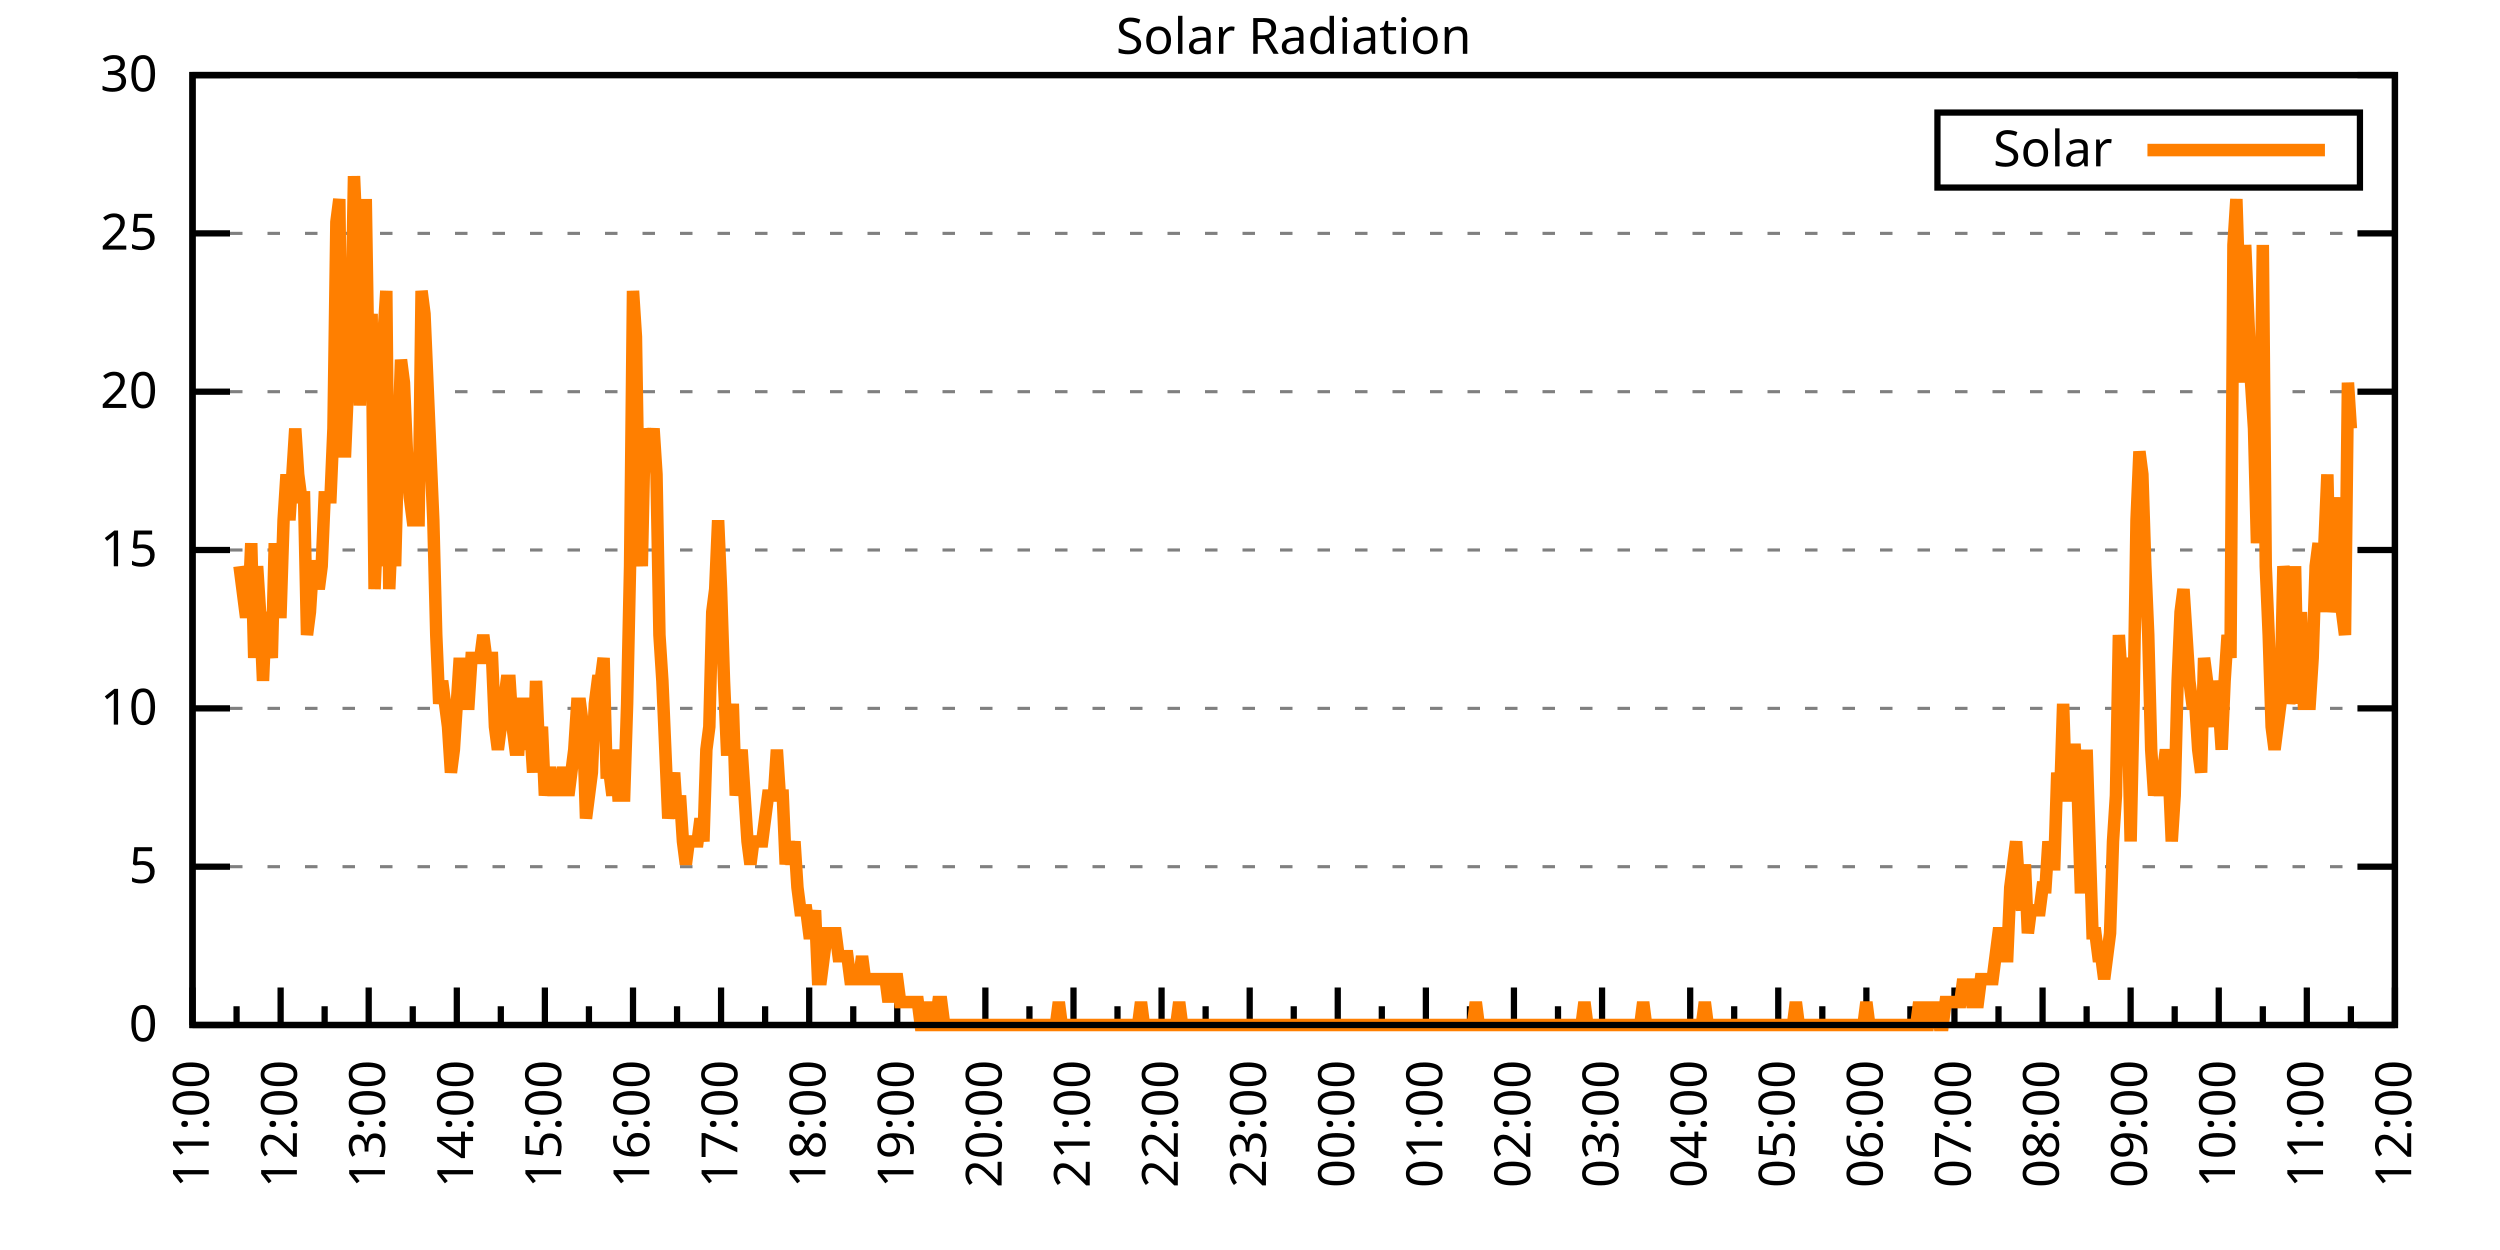
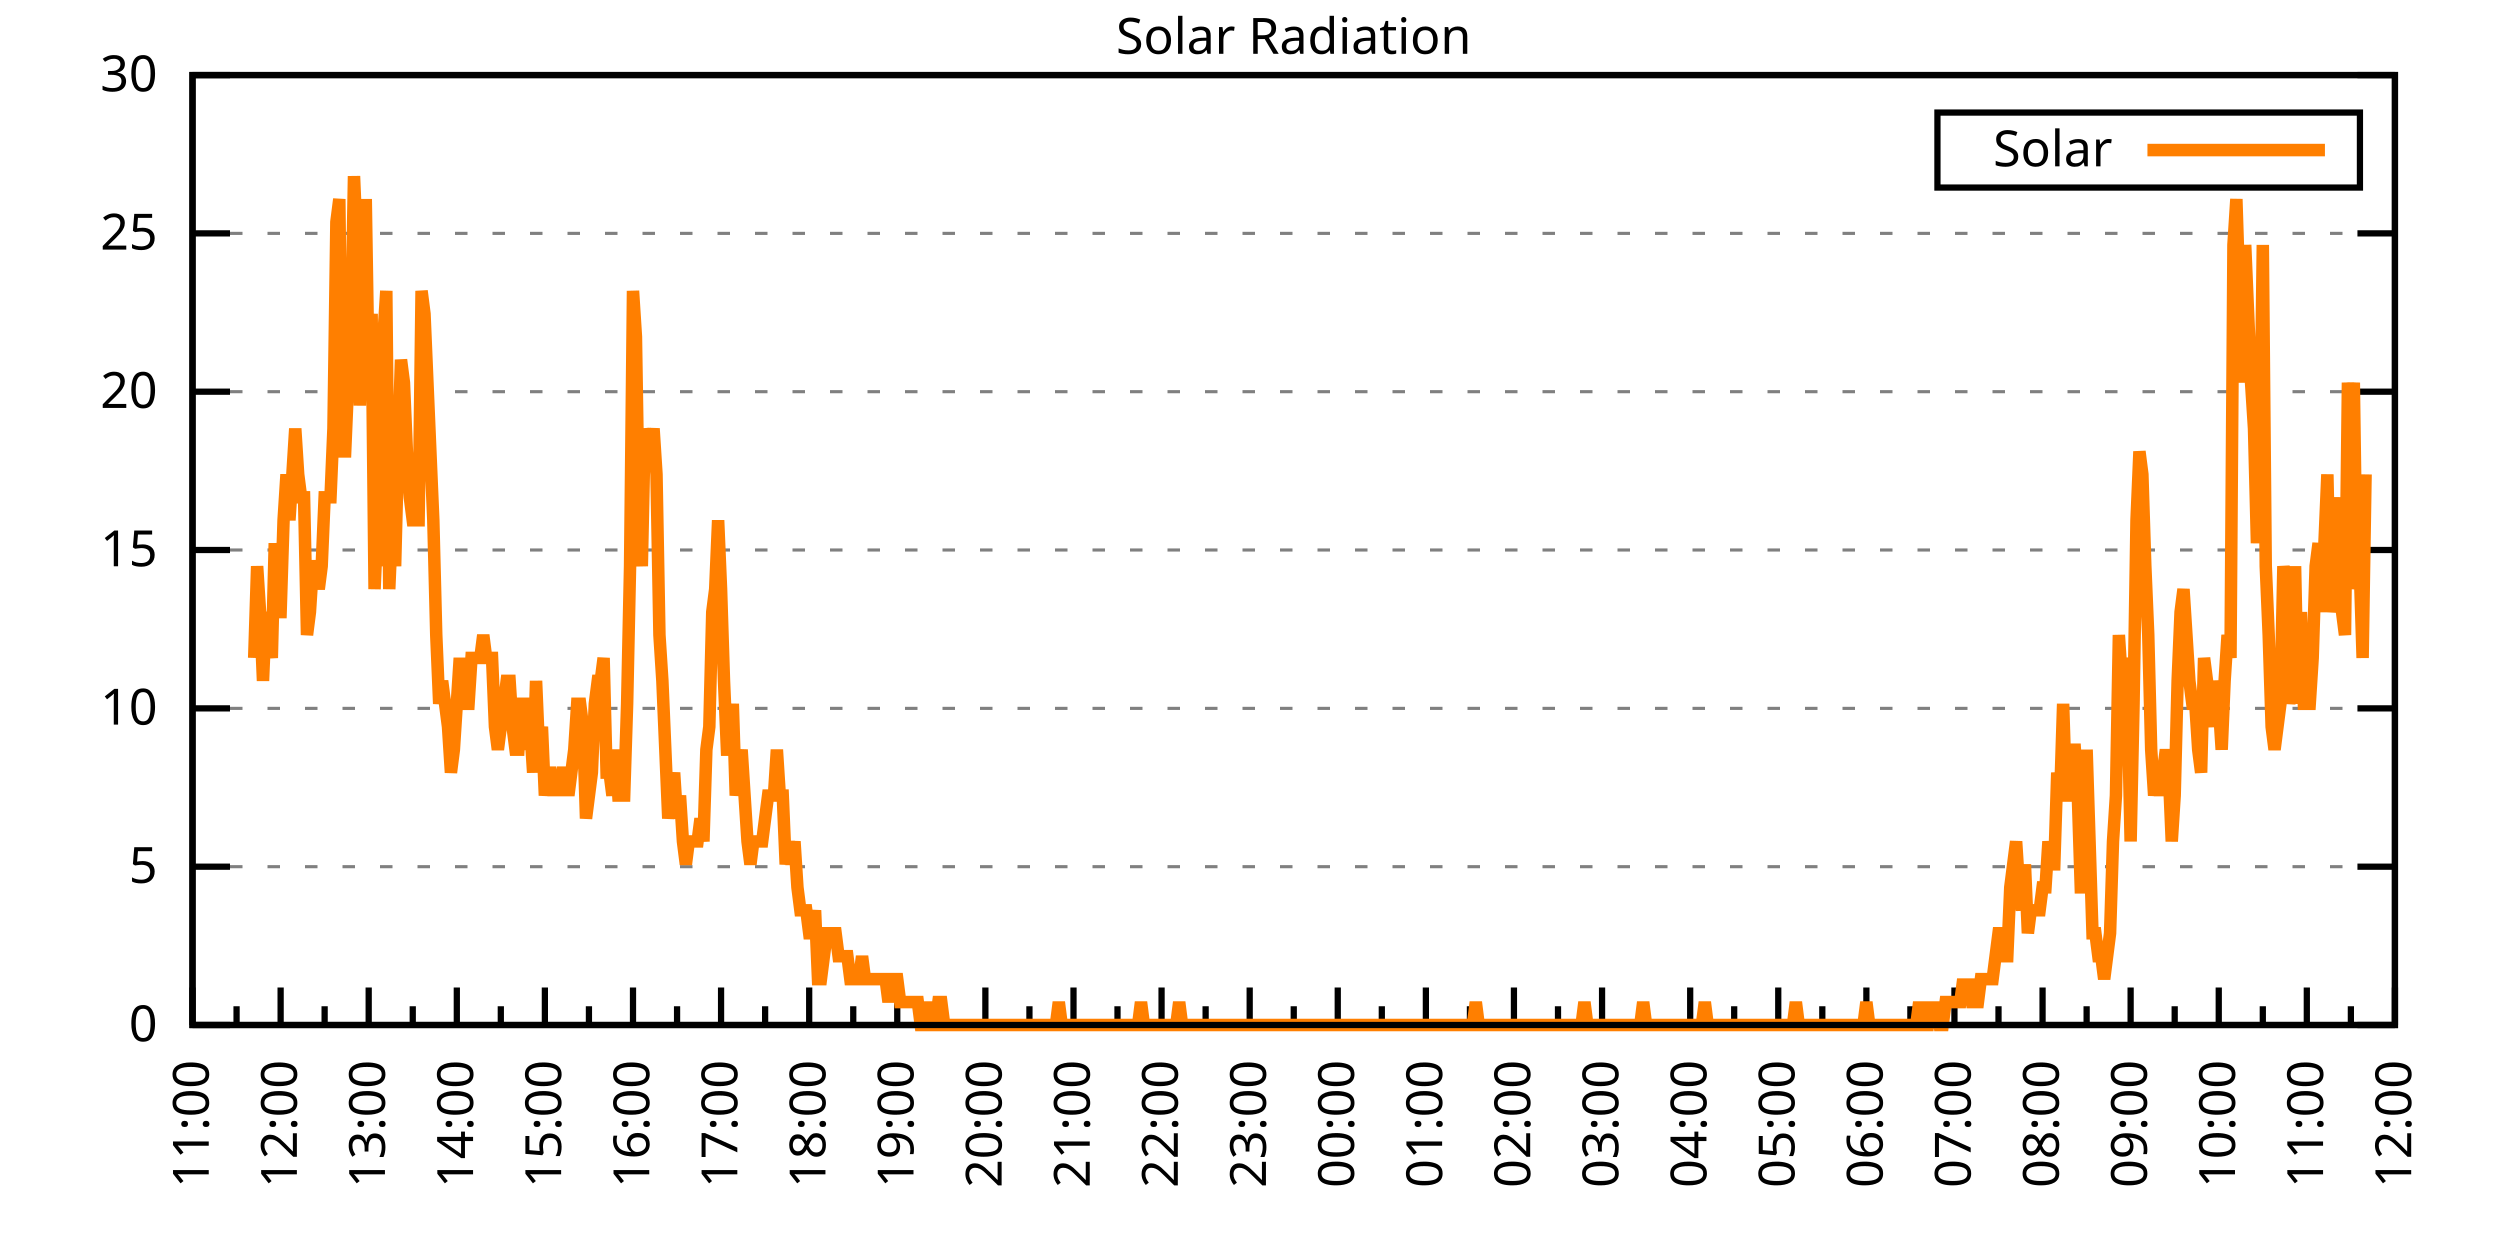
<svg xmlns="http://www.w3.org/2000/svg" xmlns:xlink="http://www.w3.org/1999/xlink" width="400" height="200" viewBox="0 0 400 200">
  <g id="gnuplot_canvas">
    <rect x="0" y="0" width="400" height="200" fill="none" />
    <defs>
      <circle id="gpDot" r="0.5" stroke-width="0.5" stroke="currentColor" />
      <path id="gpPt0" stroke-width="0.333" stroke="currentColor" d="M-1,0 h2 M0,-1 v2" />
      <path id="gpPt1" stroke-width="0.333" stroke="currentColor" d="M-1,-1 L1,1 M1,-1 L-1,1" />
      <path id="gpPt2" stroke-width="0.333" stroke="currentColor" d="M-1,0 L1,0 M0,-1 L0,1 M-1,-1 L1,1 M-1,1 L1,-1" />
      <rect id="gpPt3" stroke-width="0.333" stroke="currentColor" x="-1" y="-1" width="2" height="2" />
      <rect id="gpPt4" stroke-width="0.333" stroke="currentColor" fill="currentColor" x="-1" y="-1" width="2" height="2" />
      <circle id="gpPt5" stroke-width="0.333" stroke="currentColor" cx="0" cy="0" r="1" />
      <use xlink:href="#gpPt5" id="gpPt6" fill="currentColor" stroke="none" />
      <path id="gpPt7" stroke-width="0.333" stroke="currentColor" d="M0,-1.33 L-1.33,0.67 L1.33,0.67 z" />
      <use xlink:href="#gpPt7" id="gpPt8" fill="currentColor" stroke="none" />
      <use xlink:href="#gpPt7" id="gpPt9" stroke="currentColor" transform="rotate(180)" />
      <use xlink:href="#gpPt9" id="gpPt10" fill="currentColor" stroke="none" />
      <use xlink:href="#gpPt3" id="gpPt11" stroke="currentColor" transform="rotate(45)" />
      <use xlink:href="#gpPt11" id="gpPt12" fill="currentColor" stroke="none" />
      <path id="gpPt13" stroke-width="0.333" stroke="currentColor" d="M0,1.330 L1.265,0.411 L0.782,-1.067 L-0.782,-1.076 L-1.265,0.411 z" />
      <use xlink:href="#gpPt13" id="gpPt14" fill="currentColor" stroke="none" />
      <filter id="textbox" filterUnits="objectBoundingBox" x="0" y="0" height="1" width="1">
        <feFlood flood-color="white" flood-opacity="1" result="bgnd" />
        <feComposite in="SourceGraphic" in2="bgnd" operator="atop" />
      </filter>
      <filter id="greybox" filterUnits="objectBoundingBox" x="0" y="0" height="1" width="1">
        <feFlood flood-color="lightgrey" flood-opacity="1" result="grey" />
        <feComposite in="SourceGraphic" in2="grey" operator="atop" />
      </filter>
    </defs>
    <g fill="none" color="white" stroke="currentColor" stroke-width="1.00" stroke-linecap="butt" stroke-linejoin="miter">
</g>
    <g fill="none" color="black" stroke="currentColor" stroke-width="1.00" stroke-linecap="butt" stroke-linejoin="miter">
      <g stroke="none" shape-rendering="crispEdges">
        <polygon fill="rgb(255, 255, 255)" points="30.80,164.00 383.18,164.00 383.18,12.02 30.80,12.02 " />
      </g>
    </g>
    <g fill="none" color="black" stroke="currentColor" stroke-width="1.00" stroke-linecap="butt" stroke-linejoin="miter">
</g>
    <g fill="none" color="black" stroke="black" stroke-width="0.50" stroke-linecap="butt" stroke-linejoin="miter">
</g>
    <g fill="none" color="gray" stroke="currentColor" stroke-width="0.50" stroke-linecap="butt" stroke-linejoin="miter">
      <path stroke="gray" stroke-dasharray="2,4" class="gridline" d="M30.80,164.00 L383.19,164.00  " />
    </g>
    <g fill="none" color="gray" stroke="gray" stroke-width="1.00" stroke-linecap="butt" stroke-linejoin="miter">
</g>
    <g fill="none" color="black" stroke="currentColor" stroke-width="1.00" stroke-linecap="butt" stroke-linejoin="miter">
      <path stroke="black" d="M30.80,164.00 L36.80,164.00 M383.19,164.00 L377.19,164.00  " />
      <g transform="translate(25.20,166.60)" stroke="none" fill="black" font-family="Sans" font-size="8.00" text-anchor="end">
        <text>
          <tspan font-family="Sans"> 0</tspan>
        </text>
      </g>
    </g>
    <g fill="none" color="black" stroke="currentColor" stroke-width="1.00" stroke-linecap="butt" stroke-linejoin="miter">
</g>
    <g fill="none" color="black" stroke="black" stroke-width="0.50" stroke-linecap="butt" stroke-linejoin="miter">
</g>
    <g fill="none" color="gray" stroke="currentColor" stroke-width="0.50" stroke-linecap="butt" stroke-linejoin="miter">
      <path stroke="gray" stroke-dasharray="2,4" class="gridline" d="M30.80,138.67 L383.19,138.67  " />
    </g>
    <g fill="none" color="gray" stroke="gray" stroke-width="1.00" stroke-linecap="butt" stroke-linejoin="miter">
</g>
    <g fill="none" color="black" stroke="currentColor" stroke-width="1.00" stroke-linecap="butt" stroke-linejoin="miter">
      <path stroke="black" d="M30.80,138.67 L36.80,138.67 M383.19,138.67 L377.19,138.67  " />
      <g transform="translate(25.20,141.27)" stroke="none" fill="black" font-family="Sans" font-size="8.00" text-anchor="end">
        <text>
          <tspan font-family="Sans"> 5</tspan>
        </text>
      </g>
    </g>
    <g fill="none" color="black" stroke="currentColor" stroke-width="1.00" stroke-linecap="butt" stroke-linejoin="miter">
</g>
    <g fill="none" color="black" stroke="black" stroke-width="0.50" stroke-linecap="butt" stroke-linejoin="miter">
</g>
    <g fill="none" color="gray" stroke="currentColor" stroke-width="0.50" stroke-linecap="butt" stroke-linejoin="miter">
      <path stroke="gray" stroke-dasharray="2,4" class="gridline" d="M30.80,113.34 L383.19,113.34  " />
    </g>
    <g fill="none" color="gray" stroke="gray" stroke-width="1.00" stroke-linecap="butt" stroke-linejoin="miter">
</g>
    <g fill="none" color="black" stroke="currentColor" stroke-width="1.00" stroke-linecap="butt" stroke-linejoin="miter">
      <path stroke="black" d="M30.80,113.34 L36.80,113.34 M383.19,113.34 L377.19,113.34  " />
      <g transform="translate(25.20,115.94)" stroke="none" fill="black" font-family="Sans" font-size="8.00" text-anchor="end">
        <text>
          <tspan font-family="Sans"> 10</tspan>
        </text>
      </g>
    </g>
    <g fill="none" color="black" stroke="currentColor" stroke-width="1.00" stroke-linecap="butt" stroke-linejoin="miter">
</g>
    <g fill="none" color="black" stroke="black" stroke-width="0.50" stroke-linecap="butt" stroke-linejoin="miter">
</g>
    <g fill="none" color="gray" stroke="currentColor" stroke-width="0.50" stroke-linecap="butt" stroke-linejoin="miter">
      <path stroke="gray" stroke-dasharray="2,4" class="gridline" d="M30.80,88.00 L383.19,88.00  " />
    </g>
    <g fill="none" color="gray" stroke="gray" stroke-width="1.00" stroke-linecap="butt" stroke-linejoin="miter">
</g>
    <g fill="none" color="black" stroke="currentColor" stroke-width="1.00" stroke-linecap="butt" stroke-linejoin="miter">
      <path stroke="black" d="M30.80,88.00 L36.80,88.00 M383.19,88.00 L377.19,88.00  " />
      <g transform="translate(25.20,90.60)" stroke="none" fill="black" font-family="Sans" font-size="8.00" text-anchor="end">
        <text>
          <tspan font-family="Sans"> 15</tspan>
        </text>
      </g>
    </g>
    <g fill="none" color="black" stroke="currentColor" stroke-width="1.00" stroke-linecap="butt" stroke-linejoin="miter">
</g>
    <g fill="none" color="black" stroke="black" stroke-width="0.50" stroke-linecap="butt" stroke-linejoin="miter">
</g>
    <g fill="none" color="gray" stroke="currentColor" stroke-width="0.50" stroke-linecap="butt" stroke-linejoin="miter">
      <path stroke="gray" stroke-dasharray="2,4" class="gridline" d="M30.80,62.67 L383.19,62.67  " />
    </g>
    <g fill="none" color="gray" stroke="gray" stroke-width="1.00" stroke-linecap="butt" stroke-linejoin="miter">
</g>
    <g fill="none" color="black" stroke="currentColor" stroke-width="1.00" stroke-linecap="butt" stroke-linejoin="miter">
      <path stroke="black" d="M30.80,62.67 L36.80,62.67 M383.19,62.67 L377.19,62.67  " />
      <g transform="translate(25.20,65.27)" stroke="none" fill="black" font-family="Sans" font-size="8.00" text-anchor="end">
        <text>
          <tspan font-family="Sans"> 20</tspan>
        </text>
      </g>
    </g>
    <g fill="none" color="black" stroke="currentColor" stroke-width="1.00" stroke-linecap="butt" stroke-linejoin="miter">
</g>
    <g fill="none" color="black" stroke="black" stroke-width="0.50" stroke-linecap="butt" stroke-linejoin="miter">
</g>
    <g fill="none" color="gray" stroke="currentColor" stroke-width="0.50" stroke-linecap="butt" stroke-linejoin="miter">
      <path stroke="gray" stroke-dasharray="2,4" class="gridline" d="M30.80,37.34 L383.19,37.34  " />
    </g>
    <g fill="none" color="gray" stroke="gray" stroke-width="1.00" stroke-linecap="butt" stroke-linejoin="miter">
</g>
    <g fill="none" color="black" stroke="currentColor" stroke-width="1.00" stroke-linecap="butt" stroke-linejoin="miter">
      <path stroke="black" d="M30.80,37.34 L36.80,37.34 M383.19,37.34 L377.19,37.34  " />
      <g transform="translate(25.20,39.94)" stroke="none" fill="black" font-family="Sans" font-size="8.00" text-anchor="end">
        <text>
          <tspan font-family="Sans"> 25</tspan>
        </text>
      </g>
    </g>
    <g fill="none" color="black" stroke="currentColor" stroke-width="1.00" stroke-linecap="butt" stroke-linejoin="miter">
</g>
    <g fill="none" color="black" stroke="black" stroke-width="0.50" stroke-linecap="butt" stroke-linejoin="miter">
</g>
    <g fill="none" color="gray" stroke="currentColor" stroke-width="0.50" stroke-linecap="butt" stroke-linejoin="miter">
      <path stroke="gray" stroke-dasharray="2,4" class="gridline" d="M30.80,12.01 L383.19,12.01  " />
    </g>
    <g fill="none" color="gray" stroke="gray" stroke-width="1.00" stroke-linecap="butt" stroke-linejoin="miter">
</g>
    <g fill="none" color="black" stroke="currentColor" stroke-width="1.00" stroke-linecap="butt" stroke-linejoin="miter">
      <path stroke="black" d="M30.80,12.01 L36.80,12.01 M383.19,12.01 L377.19,12.01  " />
      <g transform="translate(25.20,14.61)" stroke="none" fill="black" font-family="Sans" font-size="8.00" text-anchor="end">
        <text>
          <tspan font-family="Sans"> 30</tspan>
        </text>
      </g>
    </g>
    <g fill="none" color="black" stroke="currentColor" stroke-width="1.00" stroke-linecap="butt" stroke-linejoin="miter">
      <path stroke="black" d="M30.80,164.00 L30.80,158.00  " />
      <g transform="translate(33.40,169.60) rotate(270)" stroke="none" fill="black" font-family="Sans" font-size="8.00" text-anchor="end">
        <text>
          <tspan font-family="Sans">11:00</tspan>
        </text>
      </g>
    </g>
    <g fill="none" color="black" stroke="currentColor" stroke-width="1.00" stroke-linecap="butt" stroke-linejoin="miter">
      <path stroke="black" d="M37.85,164.00 L37.85,161.00 M44.90,164.00 L44.90,158.00  " />
      <g transform="translate(47.50,169.60) rotate(270)" stroke="none" fill="black" font-family="Sans" font-size="8.00" text-anchor="end">
        <text>
          <tspan font-family="Sans">12:00</tspan>
        </text>
      </g>
    </g>
    <g fill="none" color="black" stroke="currentColor" stroke-width="1.00" stroke-linecap="butt" stroke-linejoin="miter">
      <path stroke="black" d="M51.94,164.00 L51.94,161.00 M58.99,164.00 L58.99,158.00  " />
      <g transform="translate(61.59,169.60) rotate(270)" stroke="none" fill="black" font-family="Sans" font-size="8.00" text-anchor="end">
        <text>
          <tspan font-family="Sans">13:00</tspan>
        </text>
      </g>
    </g>
    <g fill="none" color="black" stroke="currentColor" stroke-width="1.00" stroke-linecap="butt" stroke-linejoin="miter">
      <path stroke="black" d="M66.04,164.00 L66.04,161.00 M73.09,164.00 L73.09,158.00  " />
      <g transform="translate(75.69,169.60) rotate(270)" stroke="none" fill="black" font-family="Sans" font-size="8.00" text-anchor="end">
        <text>
          <tspan font-family="Sans">14:00</tspan>
        </text>
      </g>
    </g>
    <g fill="none" color="black" stroke="currentColor" stroke-width="1.00" stroke-linecap="butt" stroke-linejoin="miter">
      <path stroke="black" d="M80.13,164.00 L80.13,161.00 M87.18,164.00 L87.18,158.00  " />
      <g transform="translate(89.78,169.60) rotate(270)" stroke="none" fill="black" font-family="Sans" font-size="8.00" text-anchor="end">
        <text>
          <tspan font-family="Sans">15:00</tspan>
        </text>
      </g>
    </g>
    <g fill="none" color="black" stroke="currentColor" stroke-width="1.00" stroke-linecap="butt" stroke-linejoin="miter">
      <path stroke="black" d="M94.23,164.00 L94.23,161.00 M101.28,164.00 L101.28,158.00  " />
      <g transform="translate(103.88,169.60) rotate(270)" stroke="none" fill="black" font-family="Sans" font-size="8.00" text-anchor="end">
        <text>
          <tspan font-family="Sans">16:00</tspan>
        </text>
      </g>
    </g>
    <g fill="none" color="black" stroke="currentColor" stroke-width="1.00" stroke-linecap="butt" stroke-linejoin="miter">
      <path stroke="black" d="M108.33,164.00 L108.33,161.00 M115.37,164.00 L115.37,158.00  " />
      <g transform="translate(117.97,169.60) rotate(270)" stroke="none" fill="black" font-family="Sans" font-size="8.00" text-anchor="end">
        <text>
          <tspan font-family="Sans">17:00</tspan>
        </text>
      </g>
    </g>
    <g fill="none" color="black" stroke="currentColor" stroke-width="1.00" stroke-linecap="butt" stroke-linejoin="miter">
      <path stroke="black" d="M122.42,164.00 L122.42,161.00 M129.47,164.00 L129.47,158.00  " />
      <g transform="translate(132.07,169.60) rotate(270)" stroke="none" fill="black" font-family="Sans" font-size="8.00" text-anchor="end">
        <text>
          <tspan font-family="Sans">18:00</tspan>
        </text>
      </g>
    </g>
    <g fill="none" color="black" stroke="currentColor" stroke-width="1.00" stroke-linecap="butt" stroke-linejoin="miter">
      <path stroke="black" d="M136.52,164.00 L136.52,161.00 M143.56,164.00 L143.56,158.00  " />
      <g transform="translate(146.16,169.60) rotate(270)" stroke="none" fill="black" font-family="Sans" font-size="8.00" text-anchor="end">
        <text>
          <tspan font-family="Sans">19:00</tspan>
        </text>
      </g>
    </g>
    <g fill="none" color="black" stroke="currentColor" stroke-width="1.00" stroke-linecap="butt" stroke-linejoin="miter">
      <path stroke="black" d="M150.61,164.00 L150.61,161.00 M157.66,164.00 L157.66,158.00  " />
      <g transform="translate(160.26,169.60) rotate(270)" stroke="none" fill="black" font-family="Sans" font-size="8.00" text-anchor="end">
        <text>
          <tspan font-family="Sans">20:00</tspan>
        </text>
      </g>
    </g>
    <g fill="none" color="black" stroke="currentColor" stroke-width="1.00" stroke-linecap="butt" stroke-linejoin="miter">
      <path stroke="black" d="M164.71,164.00 L164.71,161.00 M171.76,164.00 L171.76,158.00  " />
      <g transform="translate(174.36,169.60) rotate(270)" stroke="none" fill="black" font-family="Sans" font-size="8.00" text-anchor="end">
        <text>
          <tspan font-family="Sans">21:00</tspan>
        </text>
      </g>
    </g>
    <g fill="none" color="black" stroke="currentColor" stroke-width="1.00" stroke-linecap="butt" stroke-linejoin="miter">
      <path stroke="black" d="M178.80,164.00 L178.80,161.00 M185.85,164.00 L185.85,158.00  " />
      <g transform="translate(188.45,169.60) rotate(270)" stroke="none" fill="black" font-family="Sans" font-size="8.00" text-anchor="end">
        <text>
          <tspan font-family="Sans">22:00</tspan>
        </text>
      </g>
    </g>
    <g fill="none" color="black" stroke="currentColor" stroke-width="1.00" stroke-linecap="butt" stroke-linejoin="miter">
      <path stroke="black" d="M192.90,164.00 L192.90,161.00 M199.95,164.00 L199.95,158.00  " />
      <g transform="translate(202.55,169.60) rotate(270)" stroke="none" fill="black" font-family="Sans" font-size="8.00" text-anchor="end">
        <text>
          <tspan font-family="Sans">23:00</tspan>
        </text>
      </g>
    </g>
    <g fill="none" color="black" stroke="currentColor" stroke-width="1.00" stroke-linecap="butt" stroke-linejoin="miter">
      <path stroke="black" d="M207.00,164.00 L207.00,161.00 M214.04,164.00 L214.04,158.00  " />
      <g transform="translate(216.64,169.60) rotate(270)" stroke="none" fill="black" font-family="Sans" font-size="8.00" text-anchor="end">
        <text>
          <tspan font-family="Sans">00:00</tspan>
        </text>
      </g>
    </g>
    <g fill="none" color="black" stroke="currentColor" stroke-width="1.00" stroke-linecap="butt" stroke-linejoin="miter">
      <path stroke="black" d="M221.09,164.00 L221.09,161.00 M228.14,164.00 L228.14,158.00  " />
      <g transform="translate(230.74,169.60) rotate(270)" stroke="none" fill="black" font-family="Sans" font-size="8.00" text-anchor="end">
        <text>
          <tspan font-family="Sans">01:00</tspan>
        </text>
      </g>
    </g>
    <g fill="none" color="black" stroke="currentColor" stroke-width="1.00" stroke-linecap="butt" stroke-linejoin="miter">
      <path stroke="black" d="M235.19,164.00 L235.19,161.00 M242.23,164.00 L242.23,158.00  " />
      <g transform="translate(244.83,169.60) rotate(270)" stroke="none" fill="black" font-family="Sans" font-size="8.00" text-anchor="end">
        <text>
          <tspan font-family="Sans">02:00</tspan>
        </text>
      </g>
    </g>
    <g fill="none" color="black" stroke="currentColor" stroke-width="1.00" stroke-linecap="butt" stroke-linejoin="miter">
      <path stroke="black" d="M249.28,164.00 L249.28,161.00 M256.33,164.00 L256.33,158.00  " />
      <g transform="translate(258.93,169.60) rotate(270)" stroke="none" fill="black" font-family="Sans" font-size="8.00" text-anchor="end">
        <text>
          <tspan font-family="Sans">03:00</tspan>
        </text>
      </g>
    </g>
    <g fill="none" color="black" stroke="currentColor" stroke-width="1.00" stroke-linecap="butt" stroke-linejoin="miter">
      <path stroke="black" d="M263.38,164.00 L263.38,161.00 M270.43,164.00 L270.43,158.00  " />
      <g transform="translate(273.03,169.60) rotate(270)" stroke="none" fill="black" font-family="Sans" font-size="8.00" text-anchor="end">
        <text>
          <tspan font-family="Sans">04:00</tspan>
        </text>
      </g>
    </g>
    <g fill="none" color="black" stroke="currentColor" stroke-width="1.00" stroke-linecap="butt" stroke-linejoin="miter">
      <path stroke="black" d="M277.47,164.00 L277.47,161.00 M284.52,164.00 L284.52,158.00  " />
      <g transform="translate(287.12,169.60) rotate(270)" stroke="none" fill="black" font-family="Sans" font-size="8.00" text-anchor="end">
        <text>
          <tspan font-family="Sans">05:00</tspan>
        </text>
      </g>
    </g>
    <g fill="none" color="black" stroke="currentColor" stroke-width="1.00" stroke-linecap="butt" stroke-linejoin="miter">
      <path stroke="black" d="M291.57,164.00 L291.57,161.00 M298.62,164.00 L298.62,158.00  " />
      <g transform="translate(301.22,169.60) rotate(270)" stroke="none" fill="black" font-family="Sans" font-size="8.00" text-anchor="end">
        <text>
          <tspan font-family="Sans">06:00</tspan>
        </text>
      </g>
    </g>
    <g fill="none" color="black" stroke="currentColor" stroke-width="1.00" stroke-linecap="butt" stroke-linejoin="miter">
      <path stroke="black" d="M305.66,164.00 L305.66,161.00 M312.71,164.00 L312.71,158.00  " />
      <g transform="translate(315.31,169.60) rotate(270)" stroke="none" fill="black" font-family="Sans" font-size="8.00" text-anchor="end">
        <text>
          <tspan font-family="Sans">07:00</tspan>
        </text>
      </g>
    </g>
    <g fill="none" color="black" stroke="currentColor" stroke-width="1.00" stroke-linecap="butt" stroke-linejoin="miter">
      <path stroke="black" d="M319.76,164.00 L319.76,161.00 M326.81,164.00 L326.81,158.00  " />
      <g transform="translate(329.41,169.60) rotate(270)" stroke="none" fill="black" font-family="Sans" font-size="8.00" text-anchor="end">
        <text>
          <tspan font-family="Sans">08:00</tspan>
        </text>
      </g>
    </g>
    <g fill="none" color="black" stroke="currentColor" stroke-width="1.00" stroke-linecap="butt" stroke-linejoin="miter">
      <path stroke="black" d="M333.86,164.00 L333.86,161.00 M340.90,164.00 L340.90,158.00  " />
      <g transform="translate(343.50,169.60) rotate(270)" stroke="none" fill="black" font-family="Sans" font-size="8.00" text-anchor="end">
        <text>
          <tspan font-family="Sans">09:00</tspan>
        </text>
      </g>
    </g>
    <g fill="none" color="black" stroke="currentColor" stroke-width="1.00" stroke-linecap="butt" stroke-linejoin="miter">
      <path stroke="black" d="M347.95,164.00 L347.95,161.00 M355.00,164.00 L355.00,158.00  " />
      <g transform="translate(357.60,169.60) rotate(270)" stroke="none" fill="black" font-family="Sans" font-size="8.00" text-anchor="end">
        <text>
          <tspan font-family="Sans">10:00</tspan>
        </text>
      </g>
    </g>
    <g fill="none" color="black" stroke="currentColor" stroke-width="1.00" stroke-linecap="butt" stroke-linejoin="miter">
      <path stroke="black" d="M362.05,164.00 L362.05,161.00 M369.09,164.00 L369.09,158.00  " />
      <g transform="translate(371.69,169.60) rotate(270)" stroke="none" fill="black" font-family="Sans" font-size="8.00" text-anchor="end">
        <text>
          <tspan font-family="Sans">11:00</tspan>
        </text>
      </g>
    </g>
    <g fill="none" color="black" stroke="currentColor" stroke-width="1.00" stroke-linecap="butt" stroke-linejoin="miter">
      <path stroke="black" d="M376.14,164.00 L376.14,161.00 M383.19,164.00 L383.19,158.00  " />
      <g transform="translate(385.79,169.60) rotate(270)" stroke="none" fill="black" font-family="Sans" font-size="8.00" text-anchor="end">
        <text>
          <tspan font-family="Sans">12:00</tspan>
        </text>
      </g>
    </g>
    <g fill="none" color="black" stroke="currentColor" stroke-width="1.00" stroke-linecap="butt" stroke-linejoin="miter">
</g>
    <g fill="none" color="black" stroke="currentColor" stroke-width="1.00" stroke-linecap="butt" stroke-linejoin="miter">
      <path stroke="black" d="M30.80,12.01 L30.80,164.00 L383.19,164.00 L383.19,12.01 L30.80,12.01 Z  " />
    </g>
    <g fill="none" color="black" stroke="currentColor" stroke-width="1.00" stroke-linecap="butt" stroke-linejoin="miter">
      <g transform="translate(6.80,88.01) rotate(270)" stroke="none" fill="black" font-family="Sans" font-size="8.00" text-anchor="middle">
        <text />
      </g>
    </g>
    <g fill="none" color="black" stroke="currentColor" stroke-width="1.00" stroke-linecap="butt" stroke-linejoin="miter">
</g>
    <g fill="none" color="black" stroke="currentColor" stroke-width="1.00" stroke-linecap="butt" stroke-linejoin="miter">
      <path stroke="black" d="M309.99,30.01 L309.99,18.01 L377.59,18.01 L377.59,30.01 L309.99,30.01 Z  " />
    </g>
    <g id="Solar_Radiation_plot_1">
      <g fill="none" color="white" stroke="black" stroke-width="2.00" stroke-linecap="butt" stroke-linejoin="miter">
</g>
      <g fill="none" color="black" stroke="currentColor" stroke-width="2.00" stroke-linecap="butt" stroke-linejoin="miter">
        <g transform="translate(337.99,26.61)" stroke="none" fill="black" font-family="Sans" font-size="8.00" text-anchor="end">
          <text>
            <tspan font-family="Sans">Solar</tspan>
          </text>
        </g>
      </g>
      <g fill="none" color="black" stroke="currentColor" stroke-width="2.00" stroke-linecap="butt" stroke-linejoin="miter">
-         <path stroke="rgb(255, 127,   0)" d="M343.59,24.01 L371.99,24.01 M38.32,90.59 L38.79,94.26 L39.26,97.93 L39.73,97.93 L40.20,86.91 L40.67,105.27   L41.14,90.59 L41.61,97.93 L42.08,108.94 L42.55,97.93 L43.02,101.60 L43.49,105.27 L43.96,86.91 L44.43,97.93   L44.90,97.93 L45.37,83.24 L45.84,75.90 L46.31,83.24 L46.78,75.90 L47.24,68.56 L47.71,75.90 L48.18,79.57   L48.65,79.57 L49.12,101.60 L49.59,97.93 L50.06,90.59 L50.53,90.59 L51.00,94.26 L51.47,90.59 L51.94,79.57   L52.41,79.57 L52.88,79.57 L53.35,68.56 L53.82,35.52 L54.29,31.85 L54.76,72.23 L55.23,72.23 L55.70,61.22   L56.17,53.88 L56.64,28.18 L57.11,39.19 L57.58,64.89 L58.05,50.21 L58.52,31.85 L58.99,61.22 L59.46,50.21   L59.93,94.26 L60.40,83.24 L60.87,90.59 L61.34,53.88 L61.81,46.54 L62.28,94.26 L62.75,83.24 L63.22,90.59   L63.69,72.23 L64.16,57.55 L64.63,61.22 L65.10,72.23 L65.57,79.57 L66.04,83.24 L66.51,83.24 L66.98,83.24   L67.45,46.54 L67.92,50.21 L68.39,61.22 L68.86,72.23 L69.33,83.24 L69.80,101.60 L70.27,112.61 L70.74,108.94   L71.21,112.61 L71.68,116.28 L72.15,123.62 L72.62,119.95 L73.09,112.61 L73.56,105.27 L74.03,112.61 L74.50,112.61   L74.97,112.61 L75.44,105.27 L75.91,105.27 L76.38,105.27 L76.85,105.27 L77.32,101.60 L77.79,105.27 L78.26,105.27   L78.73,105.27 L79.19,116.28 L79.66,119.95 L80.13,116.28 L80.60,112.61 L81.07,108.94 L81.54,108.94 L82.01,116.28   L82.48,119.95 L82.95,119.95 L83.42,112.61 L83.89,112.61 L84.36,119.95 L84.83,116.28 L85.30,123.62 L85.77,108.94   L86.24,119.95 L86.71,116.28 L87.18,127.29 L87.65,123.62 L88.12,123.62 L88.59,127.29 L89.06,123.62 L89.53,127.29   L90.00,123.62 L90.47,123.62 L90.94,127.29 L91.41,123.62 L91.88,119.95 L92.35,112.61 L92.82,112.61 L93.29,116.28   L93.76,130.96 L94.23,127.29 L94.70,123.62 L95.17,112.61 L95.64,108.94 L96.11,108.94 L96.58,105.27 L97.05,123.62   L97.52,123.62 L97.99,127.29 L98.46,119.95 L98.93,127.29 L99.40,127.29 L99.87,127.29 L100.34,112.61 L100.81,90.59   L101.28,46.54 L101.75,53.88 L102.22,83.24 L102.69,90.59 L103.16,68.56 L103.63,72.23 L104.10,72.23 L104.57,68.56   L105.04,75.90 L105.51,101.60 L105.98,108.94 L106.45,119.95 L106.92,130.96 L107.39,127.29 L107.86,123.62 L108.33,130.96   L108.80,127.29 L109.27,134.63 L109.74,138.30 L110.21,134.63 L110.68,134.63 L111.14,134.63 L111.61,134.63 L112.08,130.96   L112.55,134.63 L113.02,119.95 L113.49,116.28 L113.96,97.93 L114.43,94.26 L114.90,83.24 L115.37,94.26 L115.84,108.94   L116.31,119.95 L116.78,119.95 L117.25,112.61 L117.72,127.29 L118.19,123.62 L118.66,119.95 L119.13,127.29 L119.60,134.63   L120.07,138.30 L120.54,134.63 L121.01,134.63 L121.48,134.63 L121.95,134.63 L122.42,130.96 L122.89,127.29 L123.36,127.29   L123.83,127.29 L124.30,119.95 L124.77,127.29 L125.24,127.29 L125.71,138.30 L126.18,134.63 L126.65,138.30 L127.12,134.63   L127.59,141.98 L128.06,145.65 L128.53,145.65 L129.00,145.65 L129.47,149.32 L129.94,149.32 L130.41,145.65 L130.88,156.66   L131.35,156.66 L131.82,152.99 L132.29,149.32 L132.76,149.32 L133.23,149.32 L133.70,149.32 L134.17,152.99 L134.64,152.99   L135.11,152.99 L135.58,152.99 L136.05,156.66 L136.52,156.66 L136.99,156.66 L137.46,156.66 L137.93,152.99 L138.40,156.66   L138.87,156.66 L139.34,156.66 L139.81,156.66 L140.28,156.66 L140.75,156.66 L141.22,156.66 L141.69,156.66 L142.16,160.33   L142.63,156.66 L143.09,156.66 L143.56,156.66 L144.03,160.33 L144.50,160.33 L144.97,160.33 L145.44,160.33 L145.91,160.33   L146.38,160.33 L146.85,160.33 L147.32,164.00 L147.79,164.00 L148.26,164.00 L148.73,160.33 L149.20,164.00 L149.67,164.00   L150.14,160.33 L150.61,160.33 L151.08,164.00 L151.55,164.00 L152.02,164.00 L152.49,164.00 L152.96,164.00 L153.43,164.00   L153.90,164.00 L154.37,164.00 L154.84,164.00 L155.31,164.00 L155.78,164.00 L156.25,164.00 L156.72,164.00 L157.19,164.00   L157.66,164.00 L158.13,164.00 L158.60,164.00 L159.07,164.00 L159.54,164.00 L160.01,164.00 L160.48,164.00 L160.95,164.00   L161.42,164.00 L161.89,164.00 L162.36,164.00 L162.83,164.00 L163.30,164.00 L163.77,164.00 L164.24,164.00 L164.71,164.00   L165.18,164.00 L165.65,164.00 L166.12,164.00 L166.59,164.00 L167.06,164.00 L167.53,164.00 L168.00,164.00 L168.47,164.00   L168.94,164.00 L169.41,160.33 L169.88,164.00 L170.35,164.00 L170.82,164.00 L171.29,164.00 L171.76,164.00 L172.23,164.00   L172.70,164.00 L173.17,164.00 L173.64,164.00 L174.11,164.00 L174.58,164.00 L175.04,164.00 L175.51,164.00 L175.98,164.00   L176.45,164.00 L176.92,164.00 L177.39,164.00 L177.86,164.00 L178.33,164.00 L178.80,164.00 L179.27,164.00 L179.74,164.00   L180.21,164.00 L180.68,164.00 L181.15,164.00 L181.62,164.00 L182.09,164.00 L182.56,160.33 L183.03,164.00 L183.50,164.00   L183.97,164.00 L184.44,164.00 L184.91,164.00 L185.38,164.00 L185.85,164.00 L186.32,164.00 L186.79,164.00 L187.26,164.00   L187.73,164.00 L188.20,164.00 L188.67,160.33 L189.14,164.00 L189.61,164.00 L190.08,164.00 L190.55,164.00 L191.02,164.00   L191.49,164.00 L191.96,164.00 L192.43,164.00 L192.90,164.00 L193.37,164.00 L193.84,164.00 L194.31,164.00 L194.78,164.00   L195.25,164.00 L195.72,164.00 L196.19,164.00 L196.66,164.00 L197.13,164.00 L197.60,164.00 L198.07,164.00 L198.54,164.00   L199.01,164.00 L199.48,164.00 L199.95,164.00 L200.42,164.00 L200.89,164.00 L201.36,164.00 L201.83,164.00 L202.30,164.00   L202.77,164.00 L203.24,164.00 L203.71,164.00 L204.18,164.00 L204.65,164.00 L205.12,164.00 L205.59,164.00 L206.06,164.00   L206.53,164.00 L207.00,164.00 L207.46,164.00 L207.93,164.00 L208.40,164.00 L208.87,164.00 L209.34,164.00 L209.81,164.00   L210.28,164.00 L210.75,164.00 L211.22,164.00 L211.69,164.00 L212.16,164.00 L212.63,164.00 L213.10,164.00 L213.57,164.00   L214.04,164.00 L214.51,164.00 L214.98,164.00 L215.45,164.00 L215.92,164.00 L216.39,164.00 L216.86,164.00 L217.33,164.00   L217.80,164.00 L218.27,164.00 L218.74,164.00 L219.21,164.00 L219.68,164.00 L220.15,164.00 L220.62,164.00 L221.09,164.00   L221.56,164.00 L222.03,164.00 L222.50,164.00 L222.97,164.00 L223.44,164.00 L223.91,164.00 L224.38,164.00 L224.85,164.00   L225.32,164.00 L225.79,164.00 L226.26,164.00 L226.73,164.00 L227.20,164.00 L227.67,164.00 L228.14,164.00 L228.61,164.00   L229.08,164.00 L229.55,164.00 L230.02,164.00 L230.49,164.00 L230.96,164.00 L231.43,164.00 L231.90,164.00 L232.37,164.00   L232.84,164.00 L233.31,164.00 L233.78,164.00 L234.25,164.00 L234.72,164.00 L235.19,164.00 L235.66,164.00 L236.13,160.33   L236.60,164.00 L237.07,164.00 L237.54,164.00 L238.01,164.00 L238.48,164.00 L238.95,164.00 L239.41,164.00 L239.88,164.00   L240.35,164.00 L240.82,164.00 L241.29,164.00 L241.76,164.00 L242.23,164.00 L242.70,164.00 L243.17,164.00 L243.64,164.00   L244.11,164.00 L244.58,164.00 L245.05,164.00 L245.52,164.00 L245.99,164.00 L246.46,164.00 L246.93,164.00 L247.40,164.00   L247.87,164.00 L248.34,164.00 L248.81,164.00 L249.28,164.00 L249.75,164.00 L250.22,164.00 L250.69,164.00 L251.16,164.00   L251.63,164.00 L252.10,164.00 L252.57,164.00 L253.04,164.00 L253.51,160.33 L253.98,164.00 L254.45,164.00 L254.92,164.00   L255.39,164.00 L255.86,164.00 L256.33,164.00 L256.80,164.00 L257.27,164.00 L257.74,164.00 L258.21,164.00 L258.68,164.00   L259.15,164.00 L259.62,164.00 L260.09,164.00 L260.56,164.00 L261.03,164.00 L261.50,164.00 L261.97,164.00 L262.44,164.00   L262.91,160.33 L263.38,164.00 L263.85,164.00 L264.32,164.00 L264.79,164.00 L265.26,164.00 L265.73,164.00 L266.20,164.00   L266.67,164.00 L267.14,164.00 L267.61,164.00 L268.08,164.00 L268.55,164.00 L269.02,164.00 L269.49,164.00 L269.96,164.00   L270.43,164.00 L270.90,164.00 L271.36,164.00 L271.83,164.00 L272.30,164.00 L272.77,160.33 L273.24,164.00 L273.71,164.00   L274.18,164.00 L274.65,164.00 L275.12,164.00 L275.59,164.00 L276.06,164.00 L276.53,164.00 L277.00,164.00 L277.47,164.00   L277.94,164.00 L278.41,164.00 L278.88,164.00 L279.35,164.00 L279.82,164.00 L280.29,164.00 L280.76,164.00 L281.23,164.00   L281.70,164.00 L282.17,164.00 L282.64,164.00 L283.11,164.00 L283.58,164.00 L284.05,164.00 L284.52,164.00 L284.99,164.00   L285.46,164.00 L285.93,164.00 L286.40,164.00 L286.87,164.00 L287.34,160.33 L287.81,164.00 L288.28,164.00 L288.75,164.00   L289.22,164.00 L289.69,164.00 L290.16,164.00 L290.63,164.00 L291.10,164.00 L291.57,164.00 L292.04,164.00 L292.51,164.00   L292.98,164.00 L293.45,164.00 L293.92,164.00 L294.39,164.00 L294.86,164.00 L295.33,164.00 L295.80,164.00 L296.27,164.00   L296.74,164.00 L297.21,164.00 L297.68,164.00 L298.15,164.00 L298.62,160.33 L299.09,164.00 L299.56,164.00 L300.03,164.00   L300.50,164.00 L300.97,164.00 L301.44,164.00 L301.91,164.00 L302.38,164.00 L302.85,164.00 L303.31,164.00 L303.78,164.00   L304.25,164.00 L304.72,164.00 L305.19,164.00 L305.66,164.00 L306.13,164.00 L306.60,164.00 L307.07,160.33 L307.54,164.00   L308.01,164.00 L308.48,164.00 L308.95,160.33 L309.42,164.00 L309.89,160.33 L310.36,164.00 L310.83,164.00 L311.30,160.33   L311.77,160.33 L312.24,160.33 L312.71,160.33 L313.18,160.33 L313.65,160.33 L314.12,156.66 L314.59,160.33 L315.06,156.66   L315.53,160.33 L316.00,160.33 L316.47,160.33 L316.94,156.66 L317.41,156.66 L317.88,156.66 L318.35,156.66 L318.82,156.66   L319.29,152.99 L319.76,149.32 L320.23,149.32 L320.70,152.99 L321.17,152.99 L321.64,141.98 L322.11,138.30 L322.58,134.63   L323.05,141.98 L323.52,145.65 L323.99,138.30 L324.46,149.32 L324.93,145.65 L325.40,145.65 L325.87,145.65 L326.34,145.65   L326.81,141.98 L327.28,141.98 L327.75,134.63 L328.22,138.30 L328.69,138.30 L329.16,123.62 L329.63,127.29 L330.10,112.61   L330.57,127.29 L331.04,127.29 L331.51,119.95 L331.98,119.95 L332.45,127.29 L332.92,141.98 L333.39,141.98 L333.86,119.95   L334.33,134.63 L334.80,149.32 L335.26,149.32 L335.73,152.99 L336.20,152.99 L336.67,156.66 L337.14,152.99 L337.61,149.32   L338.08,134.63 L338.55,127.29 L339.02,101.60 L339.49,108.94 L339.96,105.27 L340.43,112.61 L340.90,134.63 L341.37,112.61   L341.84,83.24 L342.31,72.23 L342.78,75.90 L343.25,90.59 L343.72,101.60 L344.19,119.95 L344.66,127.29 L345.13,123.62   L345.60,127.29 L346.07,123.62 L346.54,119.95 L347.01,123.62 L347.48,134.63 L347.95,127.29 L348.42,108.94 L348.89,97.93   L349.36,94.26 L349.83,101.60 L350.30,108.94 L350.77,112.61 L351.24,112.61 L351.71,119.95 L352.18,123.62 L352.65,105.27   L353.12,108.94 L353.59,112.61 L354.06,116.28 L354.53,108.94 L355.00,112.61 L355.47,119.95 L355.94,108.94 L356.41,101.60   L356.88,105.27 L357.35,39.19 L357.82,31.85 L358.29,46.54 L358.76,61.22 L359.23,39.19 L359.70,50.21 L360.17,61.22   L360.64,68.56 L361.11,86.91 L361.58,75.90 L362.05,39.19 L362.52,90.59 L362.99,101.60 L363.46,116.28 L363.93,119.95   L364.40,116.28 L364.87,112.61 L365.34,90.59 L365.81,94.26 L366.28,112.61 L366.75,108.94 L367.21,90.59 L367.68,112.61   L368.15,97.93 L368.62,112.61 L369.09,112.61 L369.56,112.61 L370.03,105.27 L370.50,90.59 L370.97,86.91 L371.44,97.93   L371.91,86.91 L372.38,75.90 L372.85,97.93 L373.32,94.26 L373.79,90.59 L374.26,79.57 L374.73,97.93 L375.20,101.60   L375.67,61.22 L376.14,68.56  " />
+         <path stroke="rgb(255, 127,   0)" d="M343.59,24.01 L371.99,24.01 M40.67,105.27 L41.14,90.59 L41.61,97.93 L42.08,108.94 L42.55,97.93 L43.02,101.60   L43.49,105.27 L43.96,86.91 L44.43,97.93 L44.90,97.93 L45.37,83.24 L45.84,75.90 L46.31,83.24 L46.78,75.90   L47.24,68.56 L47.71,75.90 L48.18,79.57 L48.65,79.57 L49.12,101.60 L49.59,97.93 L50.06,90.59 L50.53,90.59   L51.00,94.26 L51.47,90.59 L51.94,79.57 L52.41,79.57 L52.88,79.57 L53.35,68.56 L53.82,35.52 L54.29,31.85   L54.76,72.23 L55.23,72.23 L55.70,61.22 L56.17,53.88 L56.64,28.18 L57.11,39.19 L57.58,64.89 L58.05,50.21   L58.52,31.85 L58.99,61.22 L59.46,50.21 L59.93,94.26 L60.40,83.24 L60.87,90.59 L61.34,53.88 L61.81,46.54   L62.28,94.26 L62.75,83.24 L63.22,90.59 L63.69,72.23 L64.16,57.55 L64.63,61.22 L65.10,72.23 L65.57,79.57   L66.04,83.24 L66.51,83.24 L66.98,83.24 L67.45,46.54 L67.92,50.21 L68.39,61.22 L68.86,72.23 L69.33,83.24   L69.80,101.60 L70.27,112.61 L70.74,108.94 L71.21,112.61 L71.68,116.28 L72.15,123.62 L72.62,119.95 L73.09,112.61   L73.56,105.27 L74.03,112.61 L74.50,112.61 L74.97,112.61 L75.44,105.27 L75.91,105.27 L76.38,105.27 L76.85,105.27   L77.32,101.60 L77.79,105.27 L78.26,105.27 L78.73,105.27 L79.19,116.28 L79.66,119.95 L80.13,116.28 L80.60,112.61   L81.07,108.94 L81.54,108.94 L82.01,116.28 L82.48,119.95 L82.95,119.95 L83.42,112.61 L83.89,112.61 L84.36,119.95   L84.83,116.28 L85.30,123.62 L85.77,108.94 L86.24,119.95 L86.71,116.28 L87.18,127.29 L87.65,123.62 L88.12,123.62   L88.59,127.29 L89.06,123.62 L89.53,127.29 L90.00,123.62 L90.47,123.62 L90.94,127.29 L91.41,123.62 L91.88,119.95   L92.35,112.61 L92.82,112.61 L93.29,116.28 L93.76,130.96 L94.23,127.29 L94.70,123.62 L95.17,112.61 L95.64,108.94   L96.11,108.94 L96.58,105.27 L97.05,123.62 L97.52,123.62 L97.99,127.29 L98.46,119.95 L98.93,127.29 L99.40,127.29   L99.87,127.29 L100.34,112.61 L100.81,90.59 L101.28,46.54 L101.75,53.88 L102.22,83.24 L102.69,90.59 L103.16,68.56   L103.63,72.23 L104.10,72.23 L104.57,68.56 L105.04,75.90 L105.51,101.60 L105.98,108.94 L106.45,119.95 L106.92,130.96   L107.39,127.29 L107.86,123.62 L108.33,130.96 L108.80,127.29 L109.27,134.63 L109.74,138.30 L110.21,134.63 L110.68,134.63   L111.14,134.63 L111.61,134.63 L112.08,130.96 L112.55,134.63 L113.02,119.95 L113.49,116.28 L113.96,97.93 L114.43,94.26   L114.90,83.24 L115.37,94.26 L115.84,108.94 L116.31,119.95 L116.78,119.95 L117.25,112.61 L117.72,127.29 L118.19,123.62   L118.66,119.95 L119.13,127.29 L119.60,134.63 L120.07,138.30 L120.54,134.63 L121.01,134.63 L121.48,134.63 L121.95,134.63   L122.42,130.96 L122.89,127.29 L123.36,127.29 L123.83,127.29 L124.30,119.95 L124.77,127.29 L125.24,127.29 L125.71,138.30   L126.18,134.63 L126.65,138.30 L127.12,134.63 L127.59,141.98 L128.06,145.65 L128.53,145.65 L129.00,145.65 L129.47,149.32   L129.94,149.32 L130.41,145.65 L130.88,156.66 L131.35,156.66 L131.82,152.99 L132.29,149.32 L132.76,149.32 L133.23,149.32   L133.70,149.32 L134.17,152.99 L134.64,152.99 L135.11,152.99 L135.58,152.99 L136.05,156.66 L136.52,156.66 L136.99,156.66   L137.46,156.66 L137.93,152.99 L138.40,156.66 L138.87,156.66 L139.34,156.66 L139.81,156.66 L140.28,156.66 L140.75,156.66   L141.22,156.66 L141.69,156.66 L142.16,160.33 L142.63,156.66 L143.09,156.66 L143.56,156.66 L144.03,160.33 L144.50,160.33   L144.97,160.33 L145.44,160.33 L145.91,160.33 L146.38,160.33 L146.85,160.33 L147.32,164.00 L147.79,164.00 L148.26,164.00   L148.73,160.33 L149.20,164.00 L149.67,164.00 L150.14,160.33 L150.61,160.33 L151.08,164.00 L151.55,164.00 L152.02,164.00   L152.49,164.00 L152.96,164.00 L153.43,164.00 L153.90,164.00 L154.37,164.00 L154.84,164.00 L155.31,164.00 L155.78,164.00   L156.25,164.00 L156.72,164.00 L157.19,164.00 L157.66,164.00 L158.13,164.00 L158.60,164.00 L159.07,164.00 L159.54,164.00   L160.01,164.00 L160.48,164.00 L160.95,164.00 L161.42,164.00 L161.89,164.00 L162.36,164.00 L162.83,164.00 L163.30,164.00   L163.77,164.00 L164.24,164.00 L164.71,164.00 L165.18,164.00 L165.65,164.00 L166.12,164.00 L166.59,164.00 L167.06,164.00   L167.53,164.00 L168.00,164.00 L168.47,164.00 L168.94,164.00 L169.41,160.33 L169.88,164.00 L170.35,164.00 L170.82,164.00   L171.29,164.00 L171.76,164.00 L172.23,164.00 L172.70,164.00 L173.17,164.00 L173.64,164.00 L174.11,164.00 L174.58,164.00   L175.04,164.00 L175.51,164.00 L175.98,164.00 L176.45,164.00 L176.92,164.00 L177.39,164.00 L177.86,164.00 L178.33,164.00   L178.80,164.00 L179.27,164.00 L179.74,164.00 L180.21,164.00 L180.68,164.00 L181.15,164.00 L181.62,164.00 L182.09,164.00   L182.56,160.33 L183.03,164.00 L183.50,164.00 L183.97,164.00 L184.44,164.00 L184.91,164.00 L185.38,164.00 L185.85,164.00   L186.32,164.00 L186.79,164.00 L187.26,164.00 L187.73,164.00 L188.20,164.00 L188.67,160.33 L189.14,164.00 L189.61,164.00   L190.08,164.00 L190.55,164.00 L191.02,164.00 L191.49,164.00 L191.96,164.00 L192.43,164.00 L192.90,164.00 L193.37,164.00   L193.84,164.00 L194.31,164.00 L194.78,164.00 L195.25,164.00 L195.72,164.00 L196.19,164.00 L196.66,164.00 L197.13,164.00   L197.60,164.00 L198.07,164.00 L198.54,164.00 L199.01,164.00 L199.48,164.00 L199.95,164.00 L200.42,164.00 L200.89,164.00   L201.36,164.00 L201.83,164.00 L202.30,164.00 L202.77,164.00 L203.24,164.00 L203.71,164.00 L204.18,164.00 L204.65,164.00   L205.12,164.00 L205.59,164.00 L206.06,164.00 L206.53,164.00 L207.00,164.00 L207.46,164.00 L207.93,164.00 L208.40,164.00   L208.87,164.00 L209.34,164.00 L209.81,164.00 L210.28,164.00 L210.75,164.00 L211.22,164.00 L211.69,164.00 L212.16,164.00   L212.63,164.00 L213.10,164.00 L213.57,164.00 L214.04,164.00 L214.51,164.00 L214.98,164.00 L215.45,164.00 L215.92,164.00   L216.39,164.00 L216.86,164.00 L217.33,164.00 L217.80,164.00 L218.27,164.00 L218.74,164.00 L219.21,164.00 L219.68,164.00   L220.15,164.00 L220.62,164.00 L221.09,164.00 L221.56,164.00 L222.03,164.00 L222.50,164.00 L222.97,164.00 L223.44,164.00   L223.91,164.00 L224.38,164.00 L224.85,164.00 L225.32,164.00 L225.79,164.00 L226.26,164.00 L226.73,164.00 L227.20,164.00   L227.67,164.00 L228.14,164.00 L228.61,164.00 L229.08,164.00 L229.55,164.00 L230.02,164.00 L230.49,164.00 L230.96,164.00   L231.43,164.00 L231.90,164.00 L232.37,164.00 L232.84,164.00 L233.31,164.00 L233.78,164.00 L234.25,164.00 L234.72,164.00   L235.19,164.00 L235.66,164.00 L236.13,160.33 L236.60,164.00 L237.07,164.00 L237.54,164.00 L238.01,164.00 L238.48,164.00   L238.95,164.00 L239.41,164.00 L239.88,164.00 L240.35,164.00 L240.82,164.00 L241.29,164.00 L241.76,164.00 L242.23,164.00   L242.70,164.00 L243.17,164.00 L243.64,164.00 L244.11,164.00 L244.58,164.00 L245.05,164.00 L245.52,164.00 L245.99,164.00   L246.46,164.00 L246.93,164.00 L247.40,164.00 L247.87,164.00 L248.34,164.00 L248.81,164.00 L249.28,164.00 L249.75,164.00   L250.22,164.00 L250.69,164.00 L251.16,164.00 L251.63,164.00 L252.10,164.00 L252.57,164.00 L253.04,164.00 L253.51,160.33   L253.98,164.00 L254.45,164.00 L254.92,164.00 L255.39,164.00 L255.86,164.00 L256.33,164.00 L256.80,164.00 L257.27,164.00   L257.74,164.00 L258.21,164.00 L258.68,164.00 L259.15,164.00 L259.62,164.00 L260.09,164.00 L260.56,164.00 L261.03,164.00   L261.50,164.00 L261.97,164.00 L262.44,164.00 L262.91,160.33 L263.38,164.00 L263.85,164.00 L264.32,164.00 L264.79,164.00   L265.26,164.00 L265.73,164.00 L266.20,164.00 L266.67,164.00 L267.14,164.00 L267.61,164.00 L268.08,164.00 L268.55,164.00   L269.02,164.00 L269.49,164.00 L269.96,164.00 L270.43,164.00 L270.90,164.00 L271.36,164.00 L271.83,164.00 L272.30,164.00   L272.77,160.33 L273.24,164.00 L273.71,164.00 L274.18,164.00 L274.65,164.00 L275.12,164.00 L275.59,164.00 L276.06,164.00   L276.53,164.00 L277.00,164.00 L277.47,164.00 L277.94,164.00 L278.41,164.00 L278.88,164.00 L279.35,164.00 L279.82,164.00   L280.29,164.00 L280.76,164.00 L281.23,164.00 L281.70,164.00 L282.17,164.00 L282.64,164.00 L283.11,164.00 L283.58,164.00   L284.05,164.00 L284.52,164.00 L284.99,164.00 L285.46,164.00 L285.93,164.00 L286.40,164.00 L286.87,164.00 L287.34,160.33   L287.81,164.00 L288.28,164.00 L288.75,164.00 L289.22,164.00 L289.69,164.00 L290.16,164.00 L290.63,164.00 L291.10,164.00   L291.57,164.00 L292.04,164.00 L292.51,164.00 L292.98,164.00 L293.45,164.00 L293.92,164.00 L294.39,164.00 L294.86,164.00   L295.33,164.00 L295.80,164.00 L296.27,164.00 L296.74,164.00 L297.21,164.00 L297.68,164.00 L298.15,164.00 L298.62,160.33   L299.09,164.00 L299.56,164.00 L300.03,164.00 L300.50,164.00 L300.97,164.00 L301.44,164.00 L301.91,164.00 L302.38,164.00   L302.85,164.00 L303.31,164.00 L303.78,164.00 L304.25,164.00 L304.72,164.00 L305.19,164.00 L305.66,164.00 L306.13,164.00   L306.60,164.00 L307.07,160.33 L307.54,164.00 L308.01,164.00 L308.48,164.00 L308.95,160.33 L309.42,164.00 L309.89,160.33   L310.36,164.00 L310.83,164.00 L311.30,160.33 L311.77,160.33 L312.24,160.33 L312.71,160.33 L313.18,160.33 L313.65,160.33   L314.12,156.66 L314.59,160.33 L315.06,156.66 L315.53,160.33 L316.00,160.33 L316.47,160.33 L316.94,156.66 L317.41,156.66   L317.88,156.66 L318.35,156.66 L318.82,156.66 L319.29,152.99 L319.76,149.32 L320.23,149.32 L320.70,152.99 L321.17,152.99   L321.64,141.98 L322.11,138.30 L322.58,134.63 L323.05,141.98 L323.52,145.65 L323.99,138.30 L324.46,149.32 L324.93,145.65   L325.40,145.65 L325.87,145.65 L326.34,145.65 L326.81,141.98 L327.28,141.98 L327.75,134.63 L328.22,138.30 L328.69,138.30   L329.16,123.62 L329.63,127.29 L330.10,112.61 L330.57,127.29 L331.04,127.29 L331.51,119.95 L331.98,119.95 L332.45,127.29   L332.92,141.98 L333.39,141.98 L333.86,119.95 L334.33,134.63 L334.80,149.32 L335.26,149.32 L335.73,152.99 L336.20,152.99   L336.67,156.66 L337.14,152.99 L337.61,149.32 L338.08,134.63 L338.55,127.29 L339.02,101.60 L339.49,108.94 L339.96,105.27   L340.43,112.61 L340.90,134.63 L341.37,112.61 L341.84,83.24 L342.31,72.23 L342.78,75.90 L343.25,90.59 L343.72,101.60   L344.19,119.95 L344.66,127.29 L345.13,123.62 L345.60,127.29 L346.07,123.62 L346.54,119.95 L347.01,123.62 L347.48,134.63   L347.95,127.29 L348.42,108.94 L348.89,97.93 L349.36,94.26 L349.83,101.60 L350.30,108.94 L350.77,112.61 L351.24,112.61   L351.71,119.95 L352.18,123.62 L352.65,105.27 L353.12,108.94 L353.59,112.61 L354.06,116.28 L354.53,108.94 L355.00,112.61   L355.47,119.95 L355.94,108.94 L356.41,101.60 L356.88,105.27 L357.35,39.19 L357.82,31.85 L358.29,46.54 L358.76,61.22   L359.23,39.19 L359.70,50.21 L360.17,61.22 L360.64,68.56 L361.11,86.91 L361.58,75.90 L362.05,39.19 L362.52,90.59   L362.99,101.60 L363.46,116.28 L363.93,119.95 L364.40,116.28 L364.87,112.61 L365.34,90.59 L365.81,94.26 L366.28,112.61   L366.75,108.94 L367.21,90.59 L367.68,112.61 L368.15,97.93 L368.62,112.61 L369.09,112.61 L369.56,112.61 L370.03,105.27   L370.50,90.59 L370.97,86.91 L371.44,97.93 L371.91,86.91 L372.38,75.90 L372.85,97.93 L373.32,94.26 L373.79,90.59   L374.26,79.57 L374.73,97.93 L375.20,101.60 L375.67,61.22 L376.14,68.56 L376.61,61.22 L377.08,94.26 L377.55,90.59   L378.02,105.27 L378.49,75.90  " />
      </g>
    </g>
    <g fill="none" color="black" stroke="currentColor" stroke-width="2.00" stroke-linecap="butt" stroke-linejoin="miter">
</g>
    <g fill="none" color="black" stroke="black" stroke-width="1.00" stroke-linecap="butt" stroke-linejoin="miter">
</g>
    <g fill="none" color="black" stroke="currentColor" stroke-width="1.00" stroke-linecap="butt" stroke-linejoin="miter">
      <path stroke="black" d="M30.80,12.01 L30.80,164.00 L383.19,164.00 L383.19,12.01 L30.80,12.01 Z  " />
    </g>
    <g fill="none" color="black" stroke="currentColor" stroke-width="1.00" stroke-linecap="butt" stroke-linejoin="miter">
      <g transform="translate(206.99,8.61)" stroke="none" fill="black" font-family="Sans" font-size="8.00" text-anchor="middle">
        <text>
          <tspan font-family="Sans">Solar Radiation</tspan>
        </text>
      </g>
    </g>
    <g fill="none" color="black" stroke="currentColor" stroke-width="1.00" stroke-linecap="butt" stroke-linejoin="miter">
</g>
  </g>
</svg>
